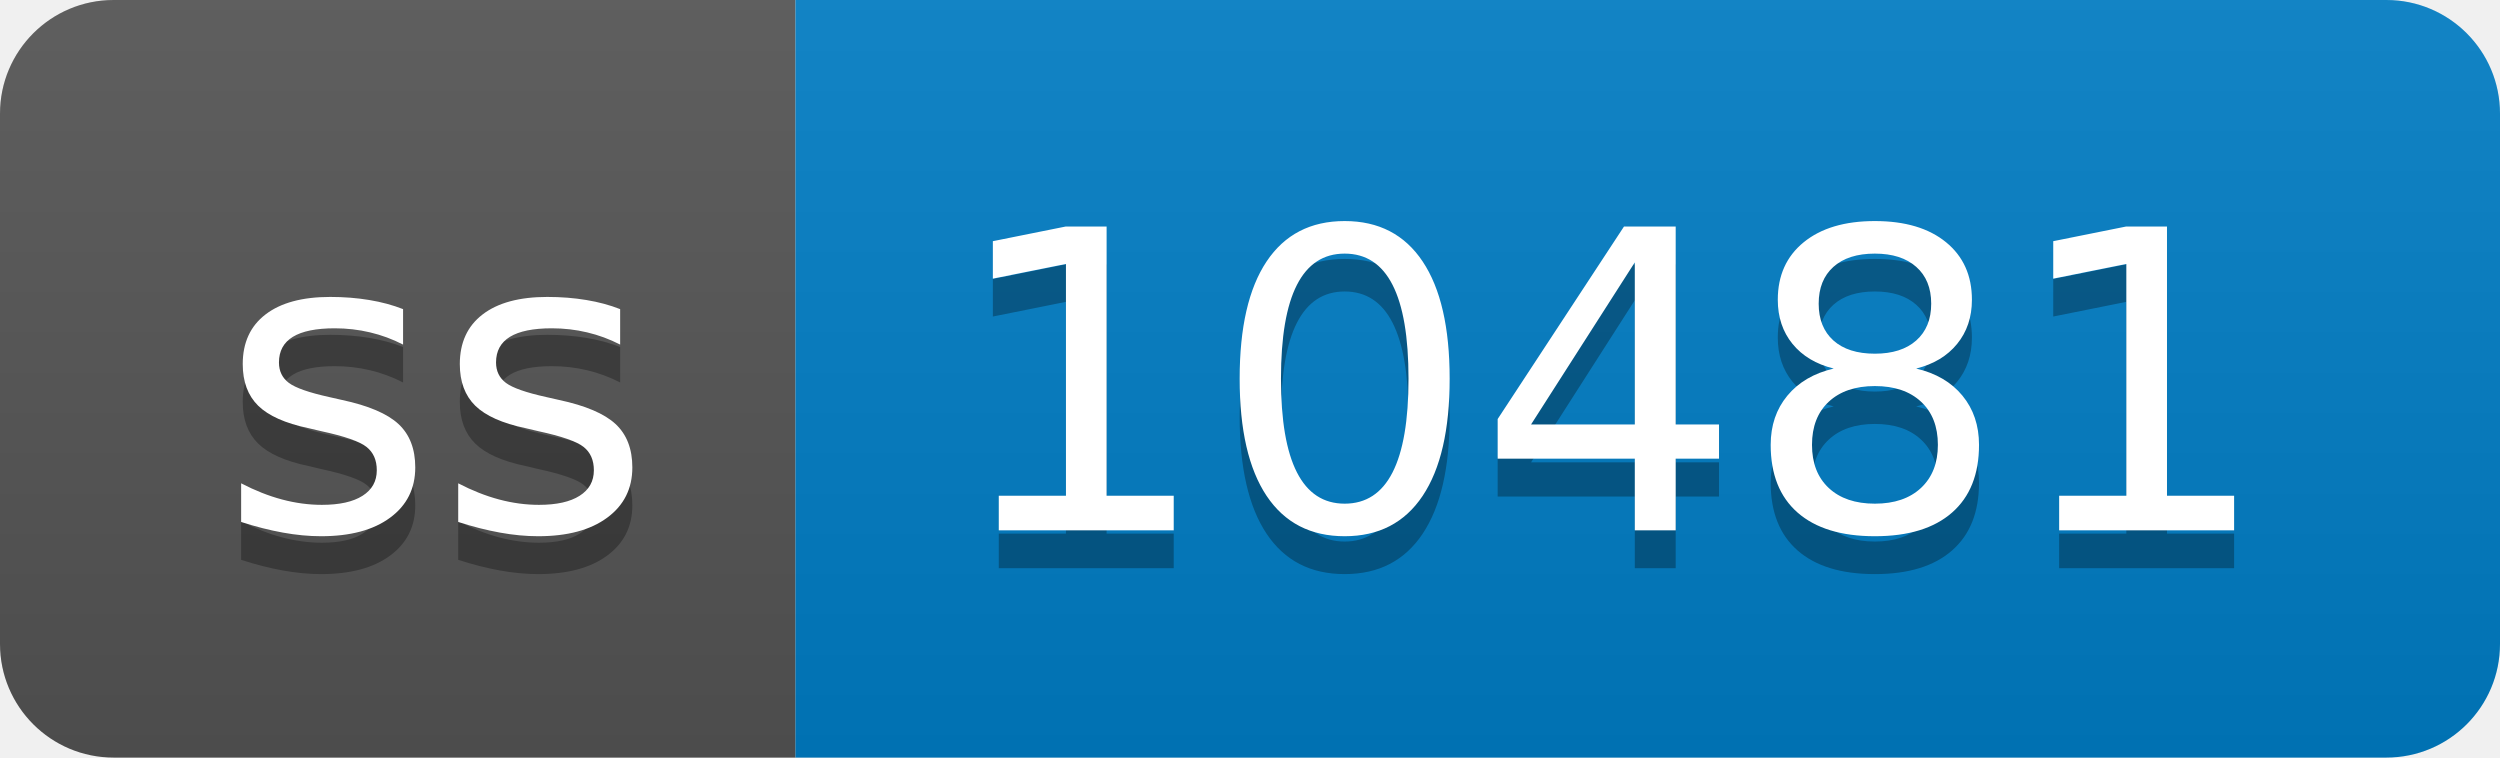
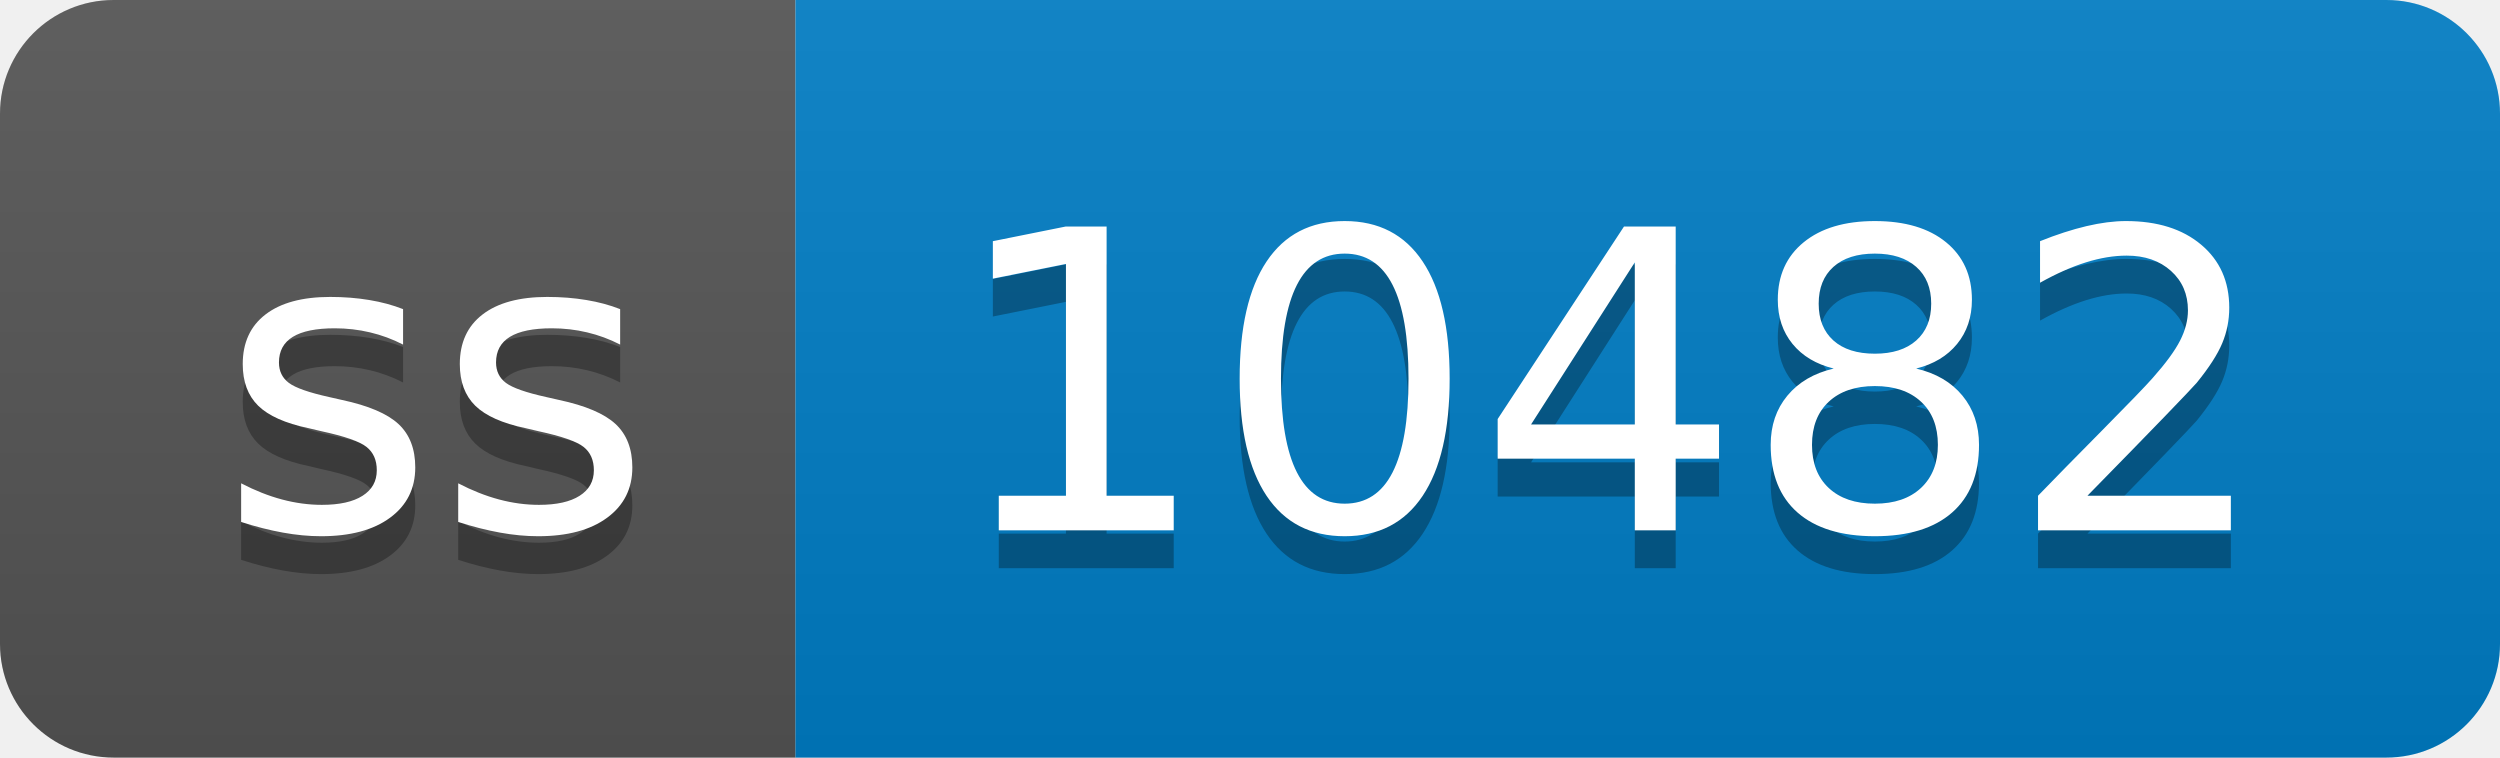
- <svg xmlns="http://www.w3.org/2000/svg" width="66" height="20" role="img" aria-label="ss: 10481">
+ <svg xmlns="http://www.w3.org/2000/svg" width="66" height="20" role="img" aria-label="ss: 10482">
  <linearGradient id="s" x2="0" y2="100%">
    <stop offset="0" stop-color="#bbb" stop-opacity=".1" />
    <stop offset="1" stop-opacity=".1" />
  </linearGradient>
  <clipPath id="r">
    <rect width="66" height="20" rx="3" fill="#fff" />
  </clipPath>
  <g clip-path="url(#r)">
    <rect width="21" height="20" fill="#555" />
    <rect x="21" width="45" height="20" fill="#007ec6" />
    <rect width="66" height="20" fill="url(#s)" />
  </g>
  <g fill="#fff" text-anchor="middle" font-family="Verdana,Geneva,DejaVu Sans,sans-serif" text-rendering="geometricPrecision" font-size="110">
    <text aria-hidden="true" x="115" y="150" fill="#010101" fill-opacity=".3" transform="scale(.1)" textLength="110">ss</text>
    <text x="115" y="140" transform="scale(.1)" fill="#fff" textLength="110">ss</text>
-     <text aria-hidden="true" x="425" y="150" fill="#010101" fill-opacity=".3" transform="scale(.1)" textLength="350">10481</text>
-     <text x="425" y="140" transform="scale(.1)" fill="#fff" textLength="350">10481</text>
+     <text aria-hidden="true" x="425" y="150" fill="#010101" fill-opacity=".3" transform="scale(.1)" textLength="350">10482</text>
+     <text x="425" y="140" transform="scale(.1)" fill="#fff" textLength="350">10482</text>
  </g>
</svg>
